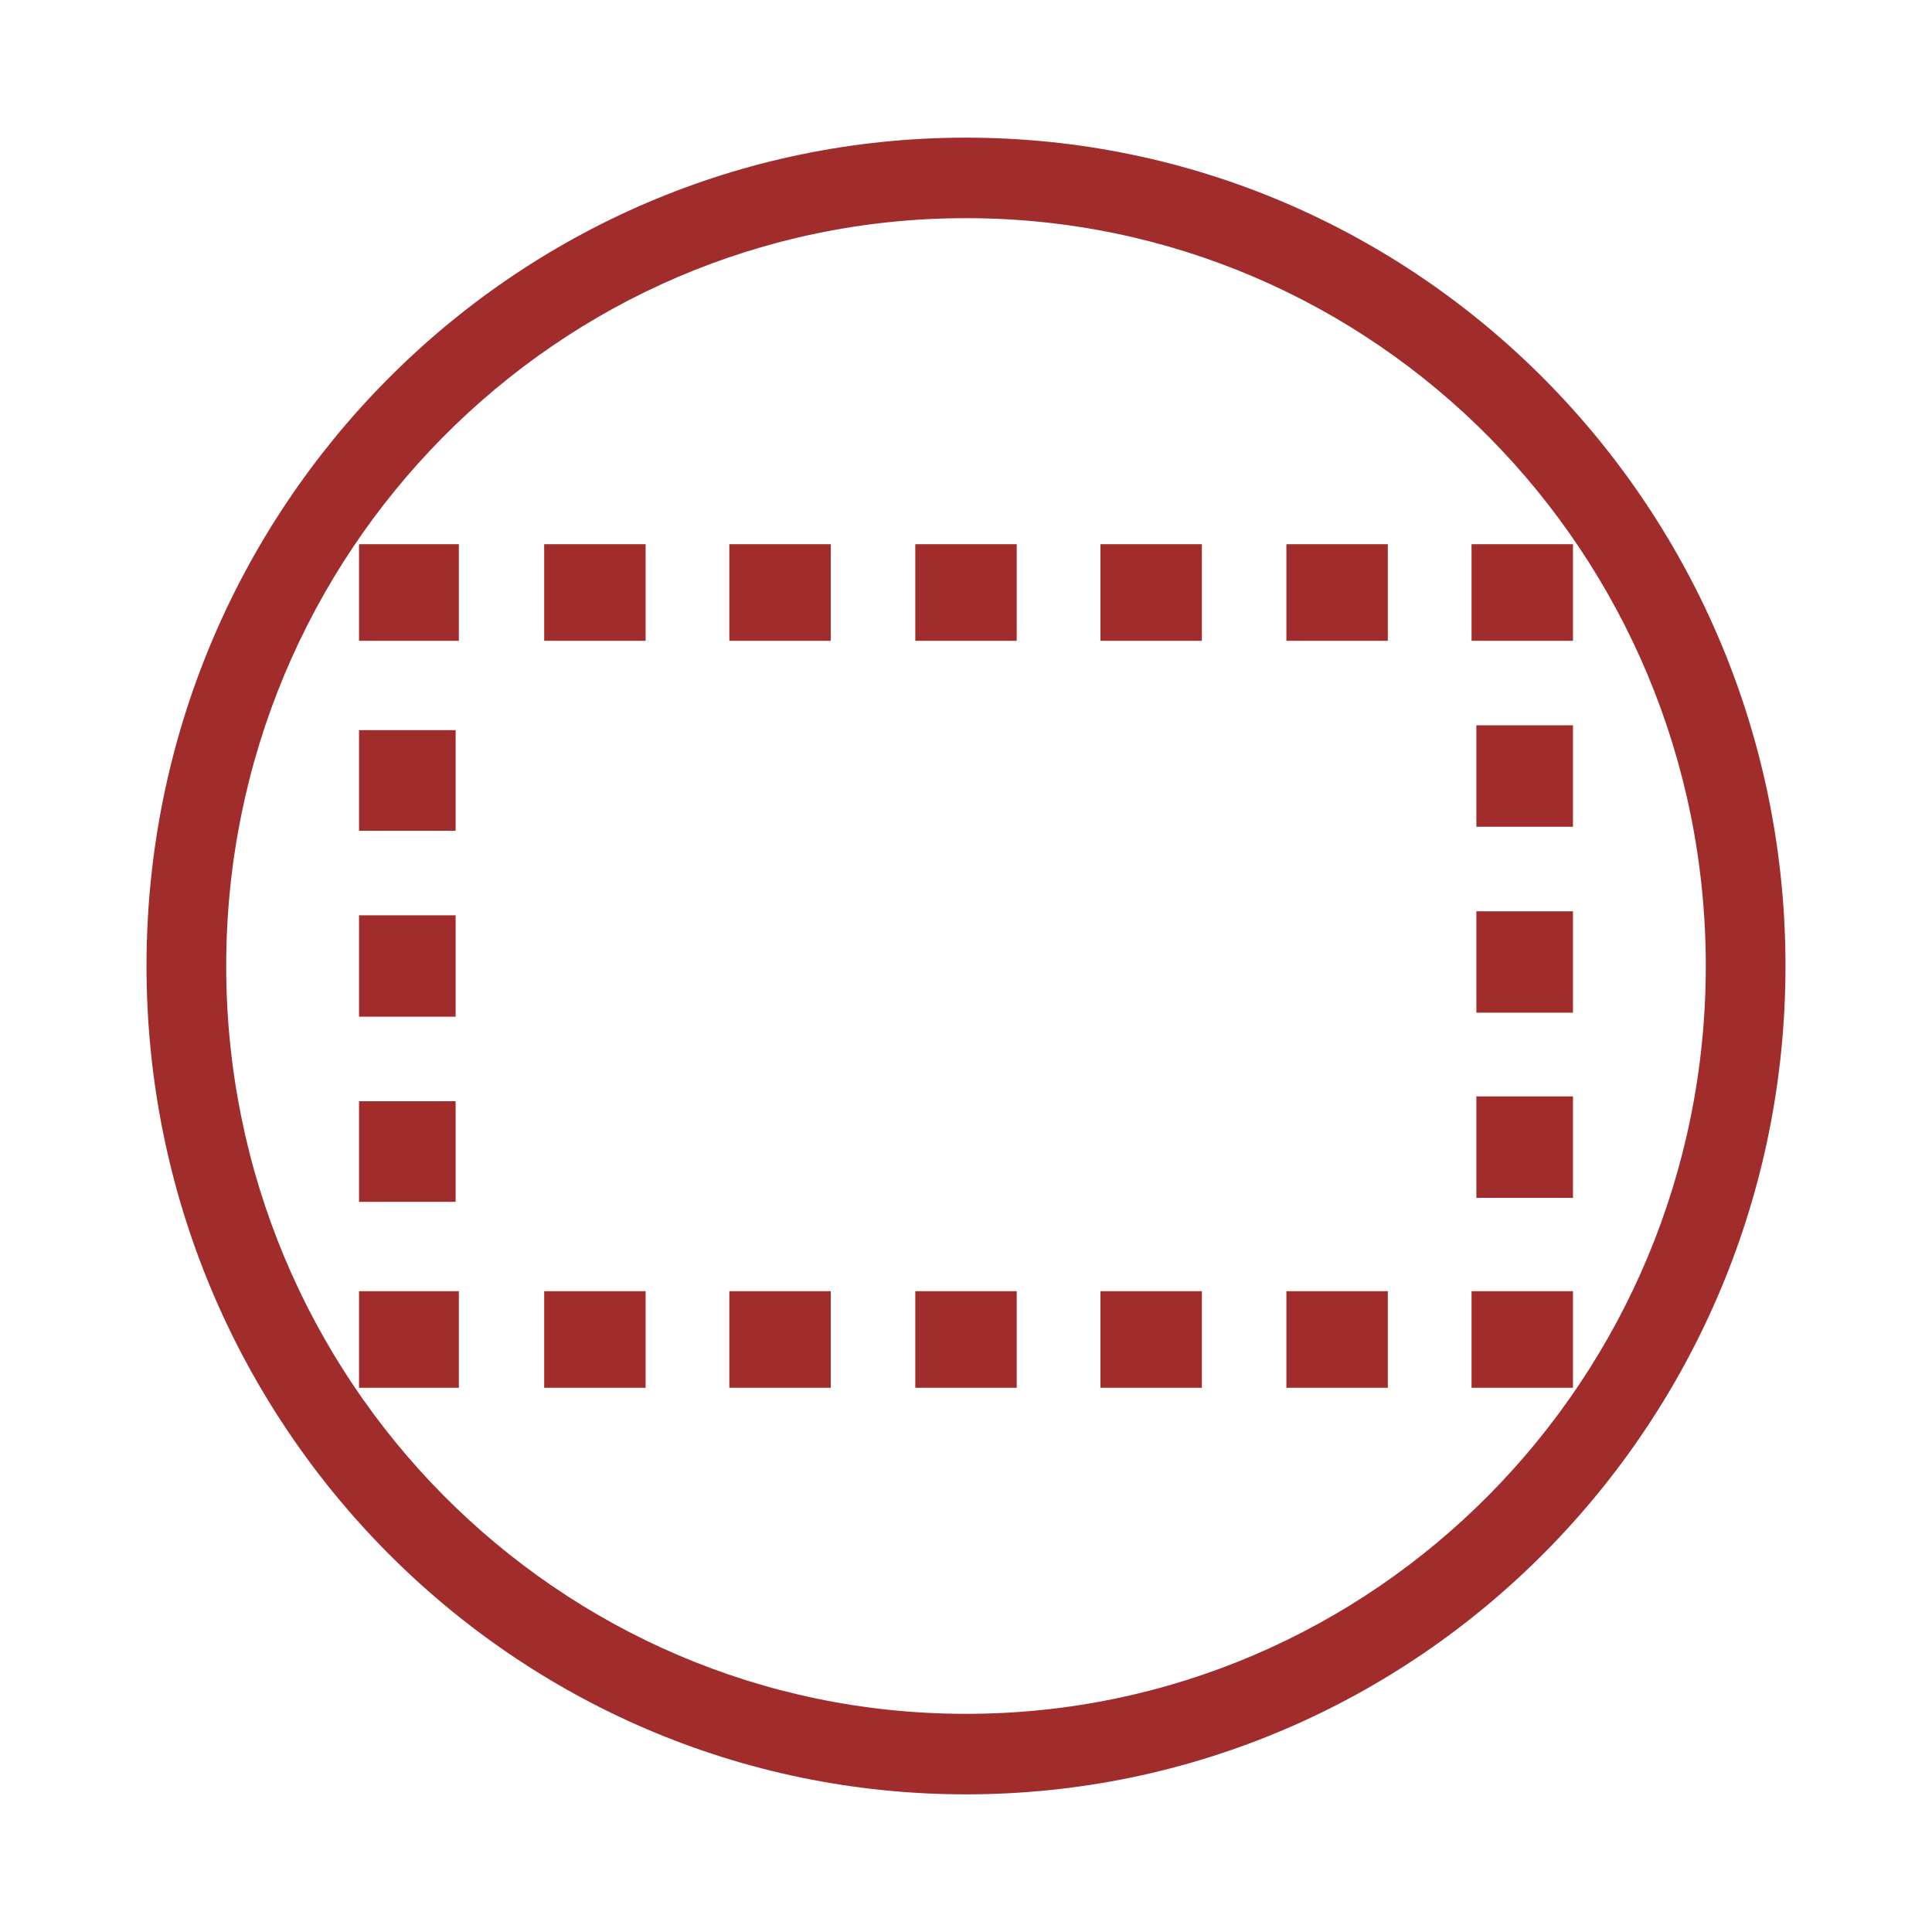
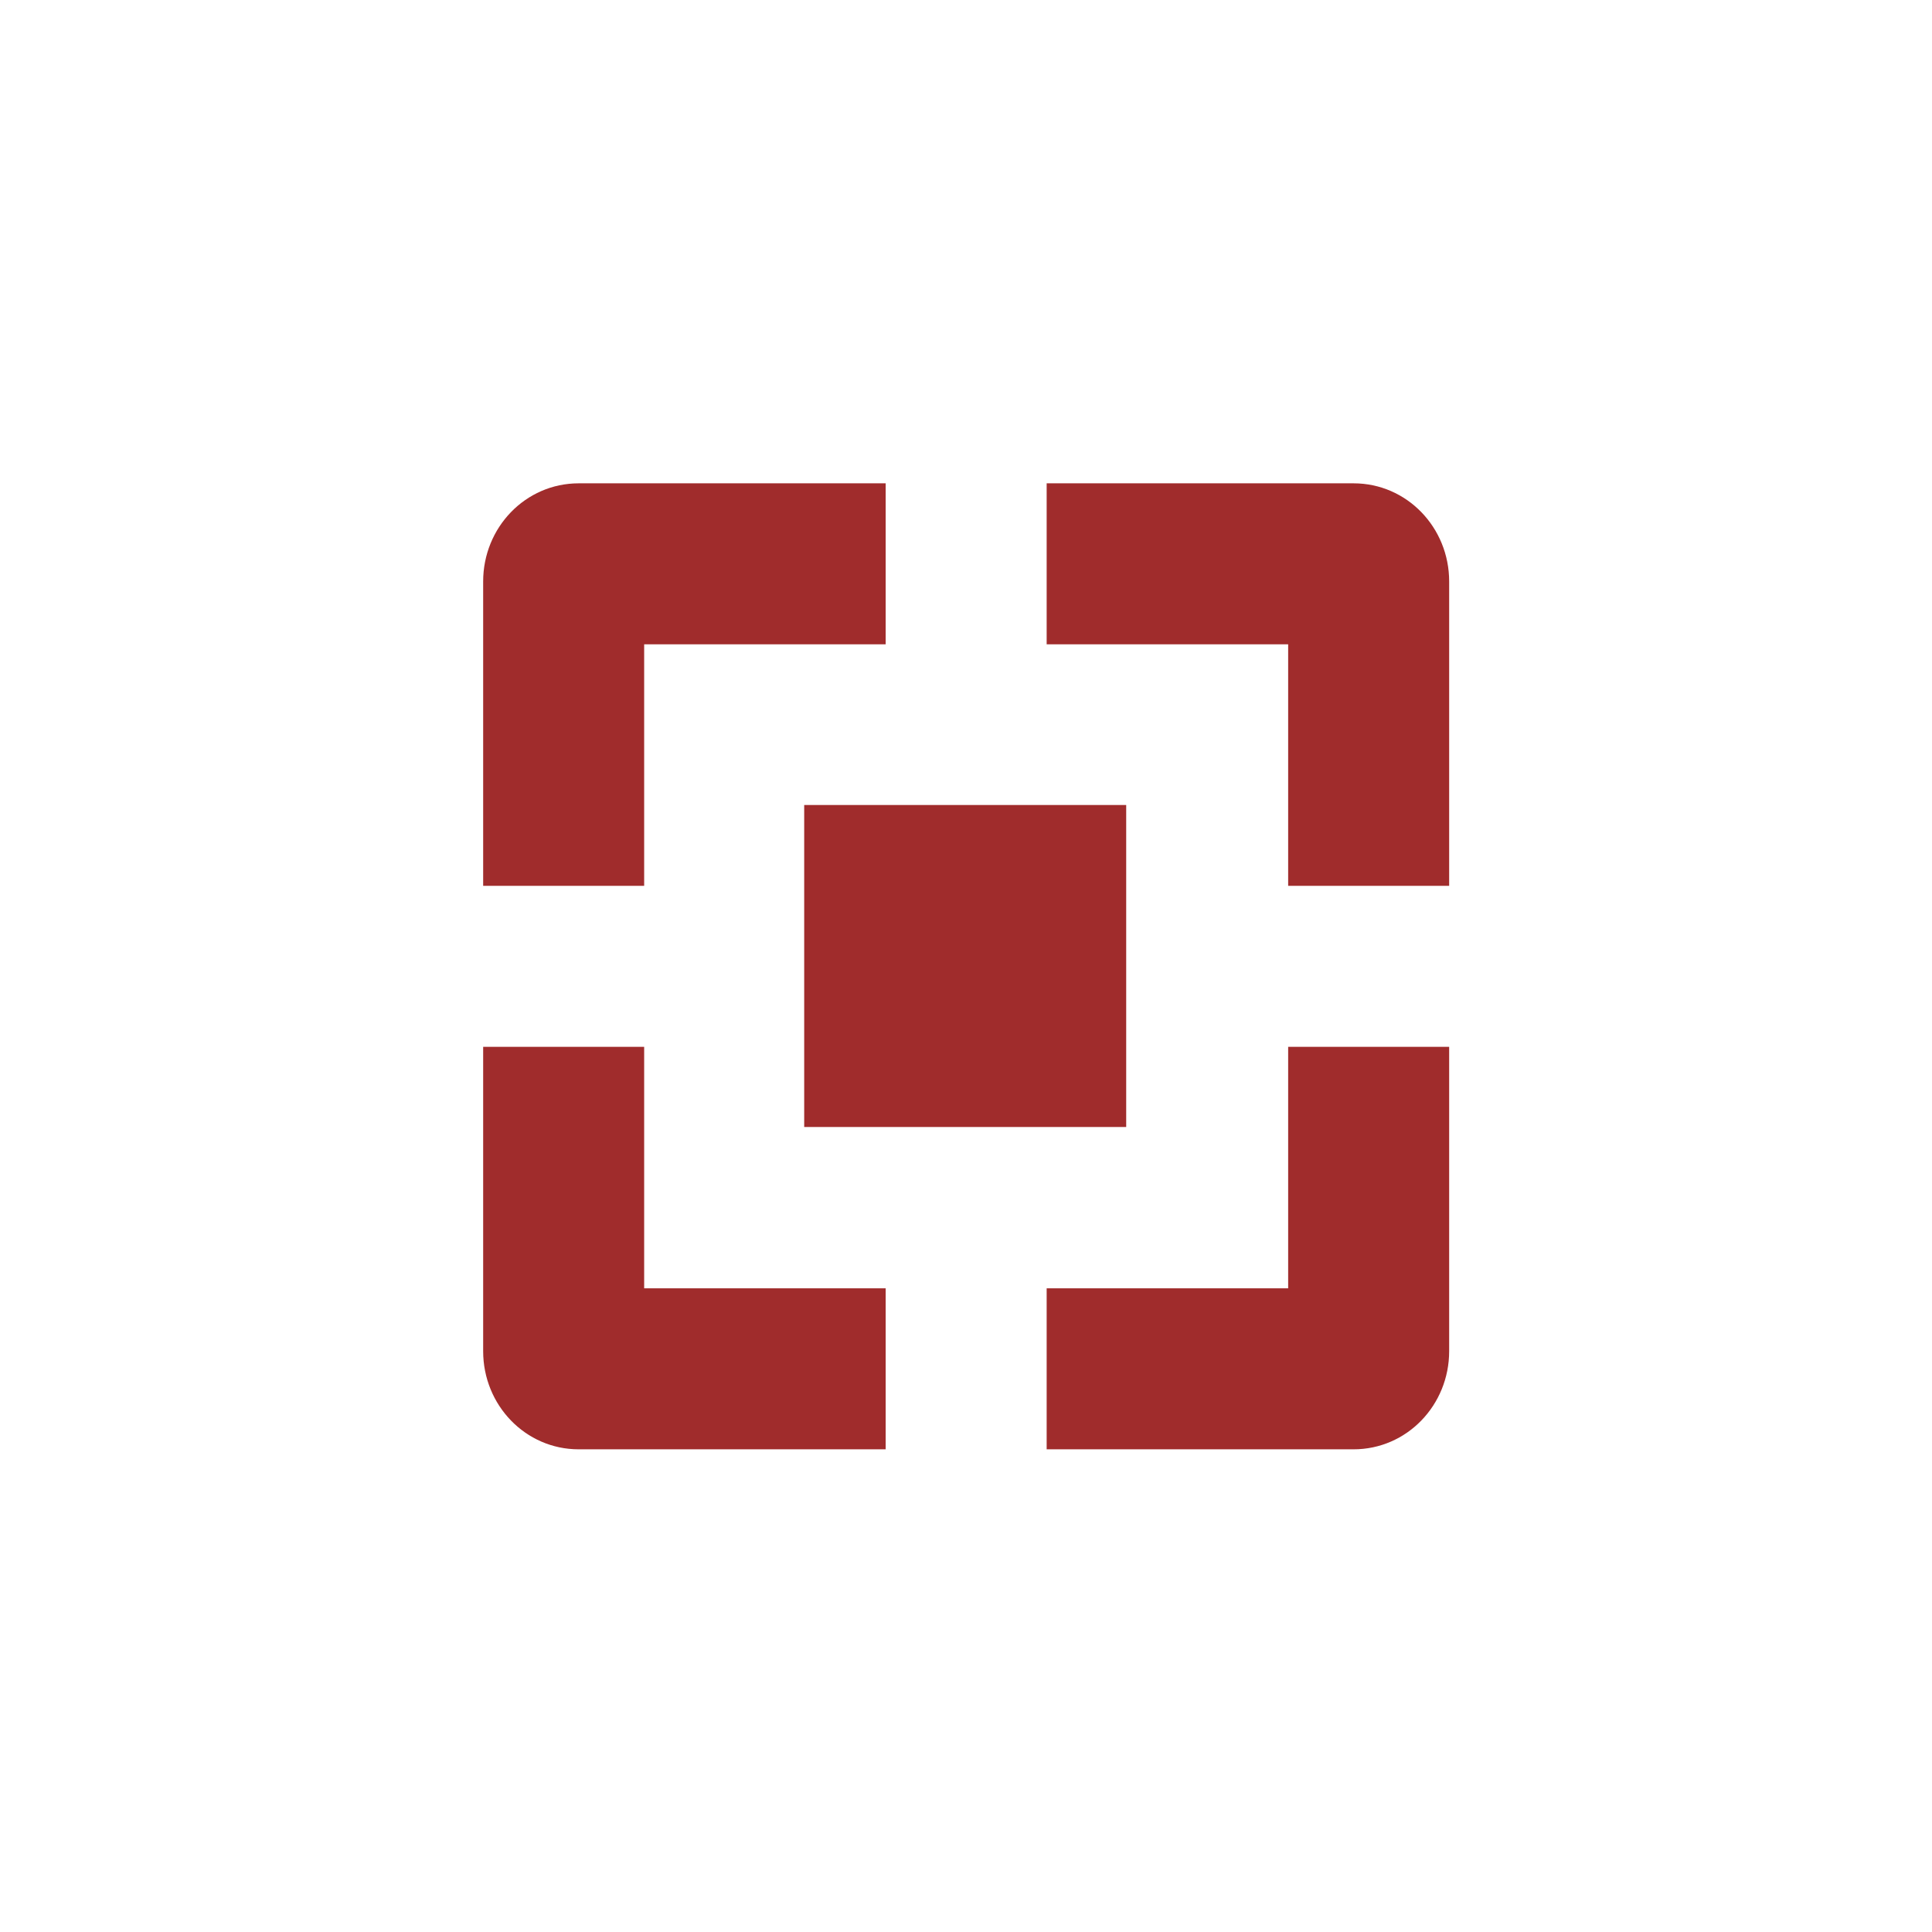
- <svg xmlns="http://www.w3.org/2000/svg" width="24" height="24">
-   <path d="M12 1.71A10.18 10.29 0 0 0 1.82 12 10.18 10.29 0 0 0 12 22.29 10.18 10.29 0 0 0 22.18 12 10.18 10.29 0 0 0 12 1.71zm0 1A9.19 9.29 0 0 1 21.19 12 9.19 9.29 0 0 1 12 21.29 9.19 9.29 0 0 1 2.81 12 9.19 9.29 0 0 1 12 2.71zM4.46 6.76v1.2H5.7v-1.2H4.46zm2.3 0v1.2h1.26v-1.2H6.76zm2.3 0v1.2h1.26v-1.2H9.07zm2.31 0v1.2h1.26v-1.2h-1.26zm2.3 0v1.2h1.26v-1.2h-1.25zm2.31 0v1.2h1.26v-1.2h-1.26zm2.3 0v1.2h1.26v-1.2H18.3zm.06 2.25v1.26h1.2V9.01h-1.2zm-13.88.06v1.25h1.2V9.07h-1.2zm13.88 2.25v1.26h1.2v-1.26h-1.2zm-13.88.05v1.26h1.2v-1.26h-1.2zm13.88 2.26v1.25h1.2v-1.26h-1.2zm-13.88.05v1.25h1.2v-1.25h-1.2zm0 2.36v1.2H5.7v-1.2H4.46zm2.3 0v1.2h1.26v-1.2H6.76zm2.3 0v1.2h1.26v-1.2H9.07zm2.31 0v1.2h1.26v-1.2h-1.26zm2.3 0v1.2h1.26v-1.2h-1.25zm2.31 0v1.2h1.26v-1.2h-1.26zm2.3 0v1.2h1.26v-1.2H18.3z" fill="#a02c2c" />
+ <svg xmlns="http://www.w3.org/2000/svg" width="24" height="24" viewBox="0 0 24 24">
+   <defs>
+     <style id="current-color-scheme" type="text/css">
+    .ColorScheme-Text { color:#a02c2c; } .ColorScheme-Highlight { color:#4285f4; }
+   </style>
+   </defs>
+   <path style="fill:currentColor" class="ColorScheme-Text" d="M 3.189 2.004 C 2.527 2.004 2.002 2.553 2.002 3.223 L 2.002 7.004 L 4.002 7.004 L 4.002 4.004 L 7.002 4.004 L 7.002 2.004 L 3.189 2.004 z M 9.002 2.004 L 9.002 4.004 L 12.002 4.004 L 12.002 7.004 L 14.002 7.004 L 14.002 3.223 C 14.002 2.553 13.477 2.004 12.814 2.004 L 9.002 2.004 z M 5.99 6 L 5.99 10 L 9.99 10 L 9.99 6 L 5.99 6 z M 2.002 9.004 L 2.002 12.785 C 2.002 13.455 2.527 14.004 3.189 14.004 L 7.002 14.004 L 7.002 12.004 L 4.002 12.004 L 4.002 9.004 L 2.002 9.004 z M 12.002 9.004 L 12.002 12.004 L 9.002 12.004 L 9.002 14.004 L 12.814 14.004 C 13.477 14.004 14.002 13.455 14.002 12.785 L 14.002 9.004 L 12.002 9.004 z" transform="translate(4 4)" />
</svg>
